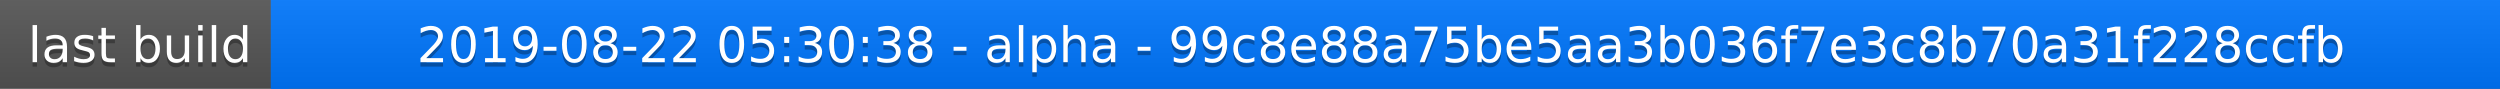
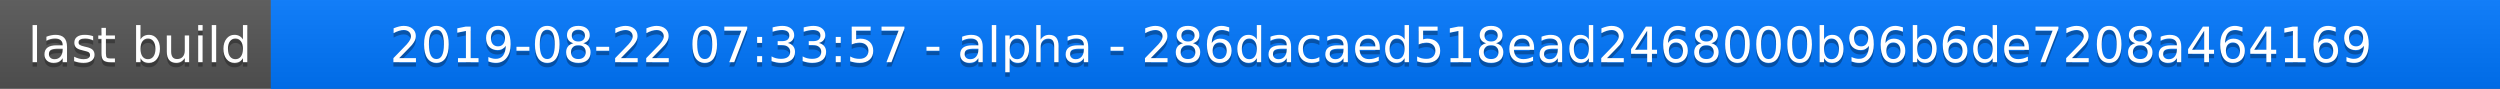
<svg xmlns="http://www.w3.org/2000/svg" width="563" height="20">
  <linearGradient id="a" x2="0" y2="100%">
    <stop offset="0" stop-color="#bbb" stop-opacity=".1" />
    <stop offset="1" stop-opacity=".1" />
  </linearGradient>
  <rect rx="0" width="563" height="20" fill="#555" />
  <rect rx="0" x="61" width="502" height="20" fill="#07f" />
  <path fill="#07f" d="M61 0h4v20h-4z" />
  <rect rx="0" width="563" height="20" fill="url(#a)" />
  <g fill="#fff" text-anchor="middle" font-family="DejaVu Sans,Verdana,Geneva,sans-serif" font-size="11">
    <text x="31.5" y="15" fill="#010101" fill-opacity=".3">last build</text>
    <text x="31.5" y="14">last build</text>
-     <text x="311" y="15" fill="#010101" fill-opacity=".3">2019-08-22 05:30:38 - alpha - 99c8e88a75be5aa3b036f7e3c8b70a31f228ccfb</text>
-     <text x="311" y="14">2019-08-22 05:30:38 - alpha - 99c8e88a75be5aa3b036f7e3c8b70a31f228ccfb</text>
+     <text x="311" y="15" fill="#010101" fill-opacity=".3">2019-08-22 07:33:57 - alpha - 286dacaed518ead2468000b96b6de7208a464169</text>
+     <text x="311" y="14">2019-08-22 07:33:57 - alpha - 286dacaed518ead2468000b96b6de7208a464169</text>
  </g>
</svg>
